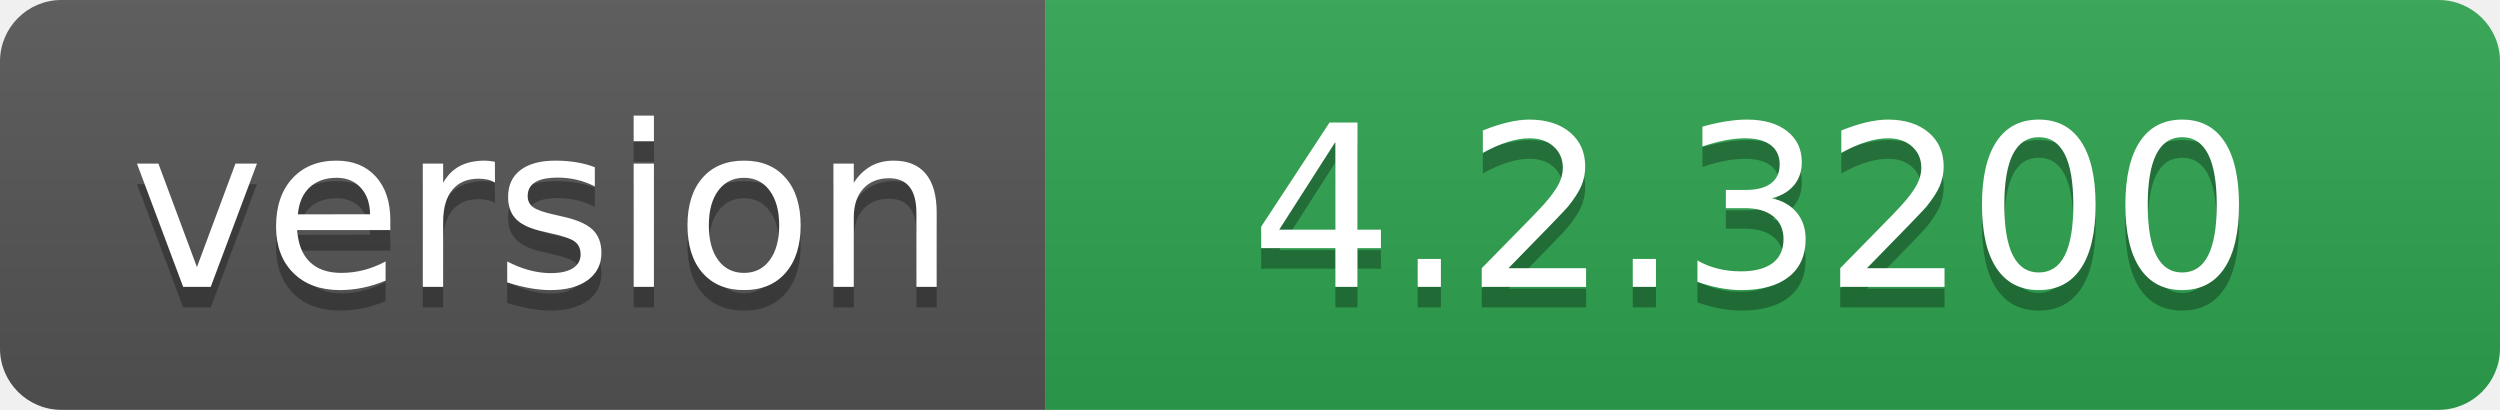
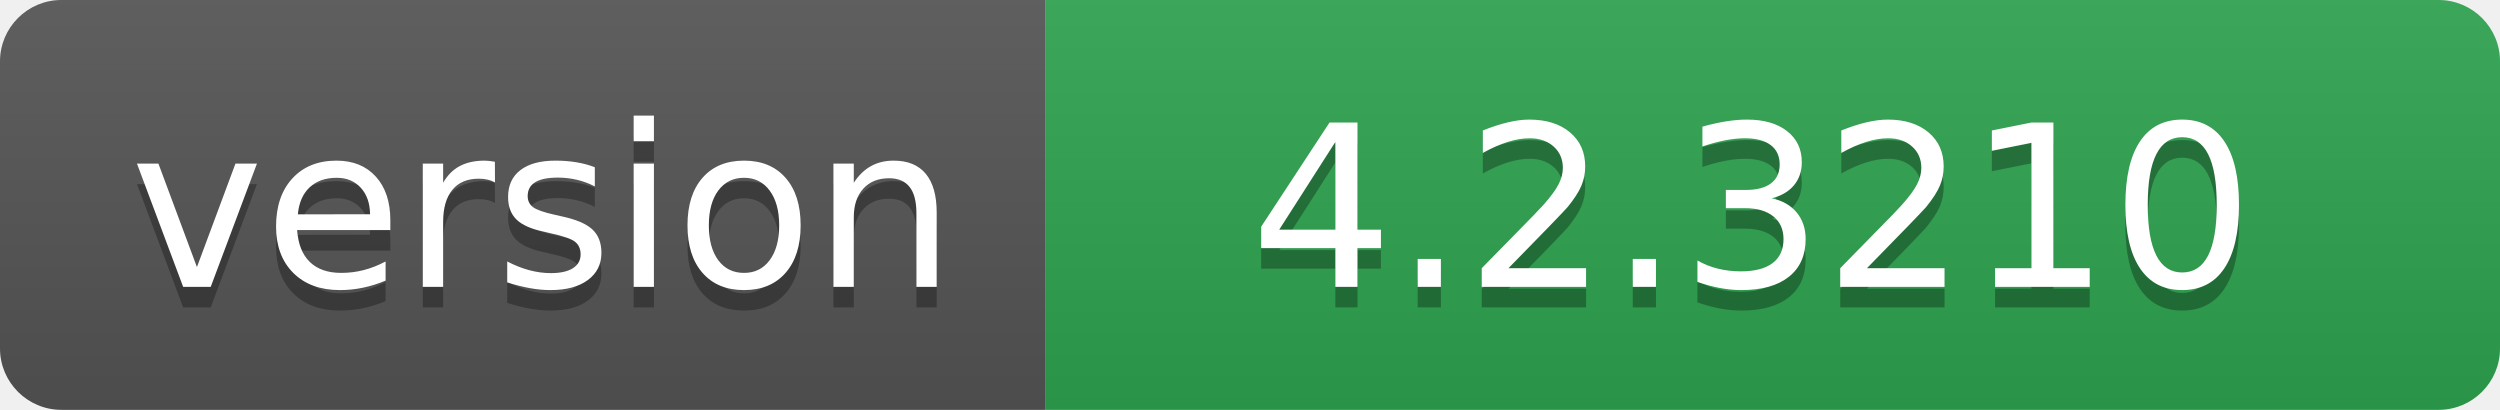
- <svg xmlns="http://www.w3.org/2000/svg" width="122" height="20" role="img" aria-label="version: 4.2.3200">
+ <svg xmlns="http://www.w3.org/2000/svg" width="122" height="20" role="img" aria-label="version: 4.2.3210">
  <linearGradient id="s" x2="0" y2="100%">
    <stop offset="0" stop-color="#bbb" stop-opacity=".1" />
    <stop offset="1" stop-opacity=".1" />
  </linearGradient>
  <clipPath id="r">
    <rect width="122" height="20" rx="3" fill="#fff" />
  </clipPath>
  <g clip-path="url(#r)">
    <rect width="51" height="20" fill="#555" />
    <rect x="51" width="71" height="20" fill="#2ea44f" />
    <rect width="122" height="20" fill="url(#s)" />
  </g>
  <g fill="#fff" text-anchor="middle" font-family="Verdana,Geneva,DejaVu Sans,sans-serif" text-rendering="geometricPrecision" font-size="110">
    <text aria-hidden="true" x="265" y="150" fill="#010101" fill-opacity=".3" transform="scale(.1)" textLength="410">version</text>
    <text x="265" y="140" transform="scale(.1)" fill="#fff" textLength="410">version</text>
-     <text aria-hidden="true" x="855" y="150" fill="#010101" fill-opacity=".3" transform="scale(.1)" textLength="610">4.2.3200</text>
-     <text x="855" y="140" transform="scale(.1)" fill="#fff" textLength="610">4.2.3200</text>
+     <text aria-hidden="true" x="855" y="150" fill="#010101" fill-opacity=".3" transform="scale(.1)" textLength="610">4.2.3210</text>
+     <text x="855" y="140" transform="scale(.1)" fill="#fff" textLength="610">4.2.3210</text>
  </g>
</svg>
